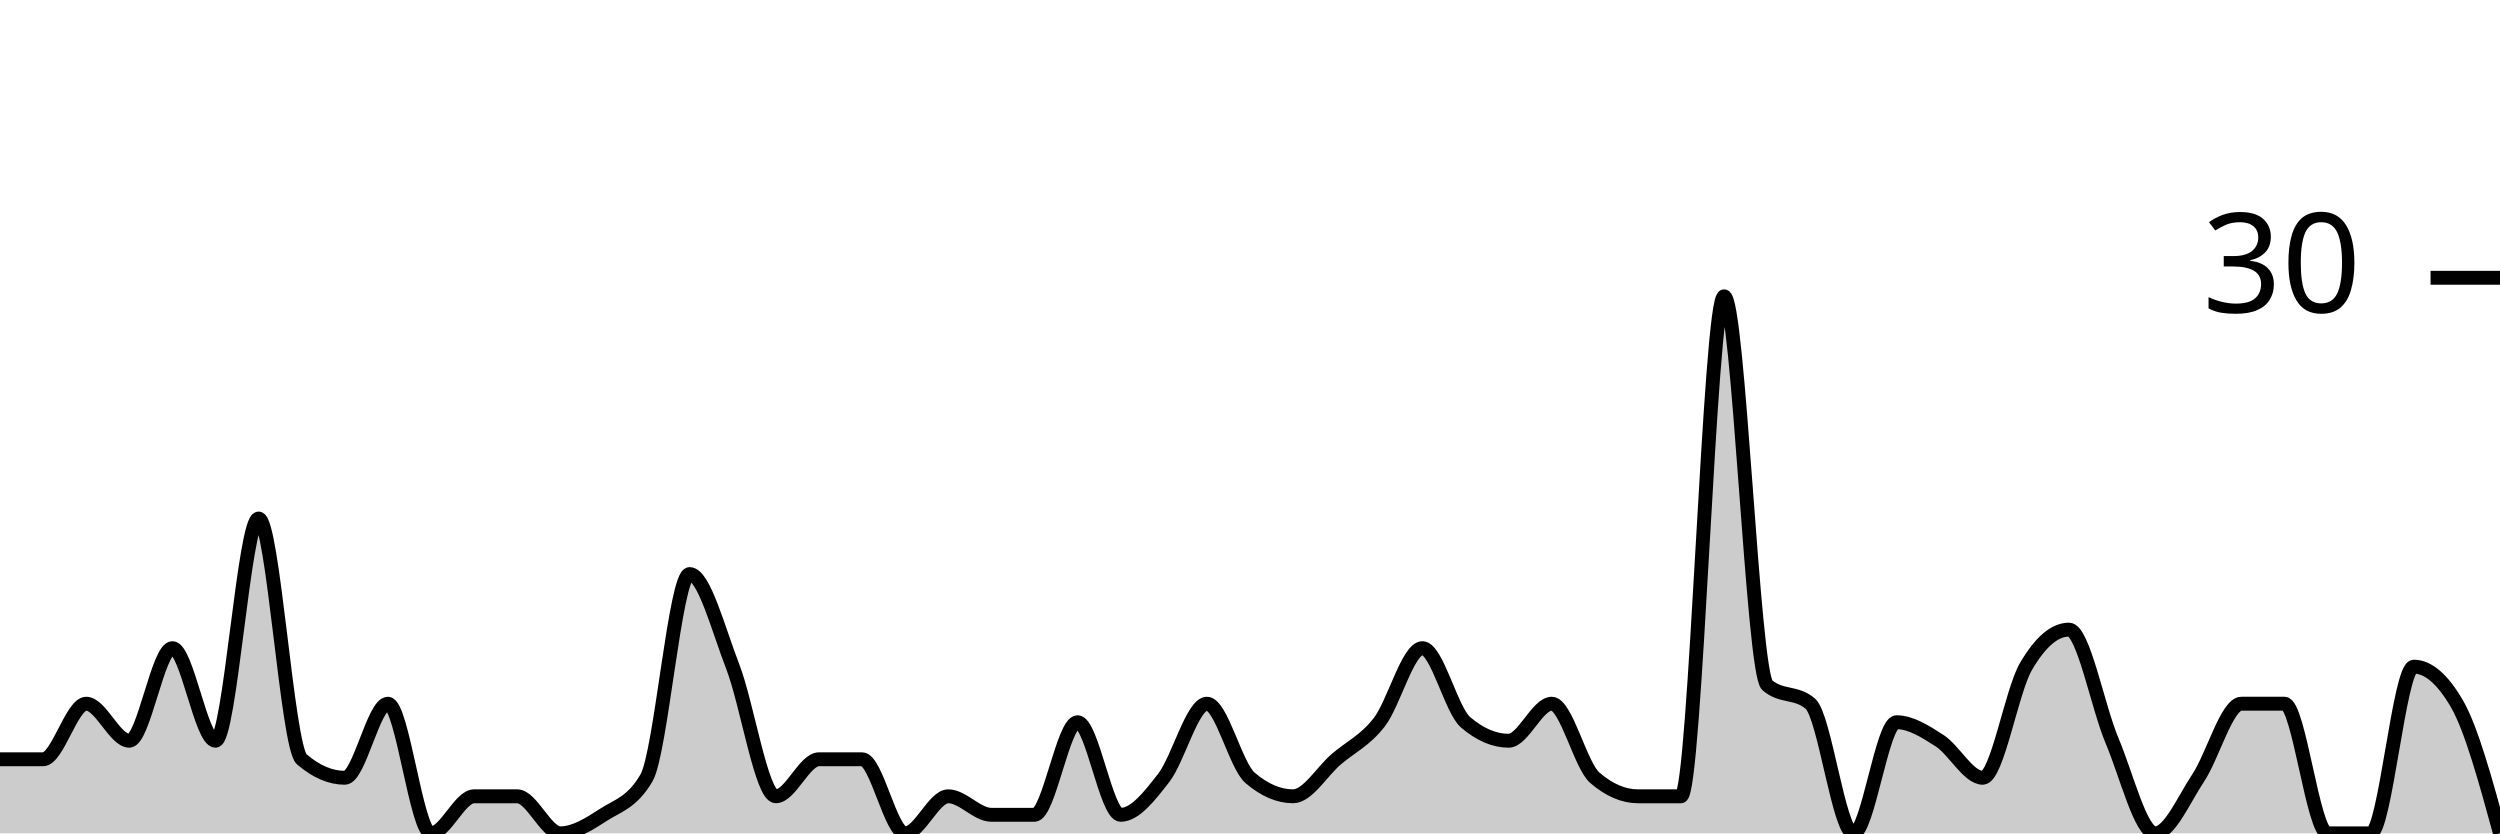
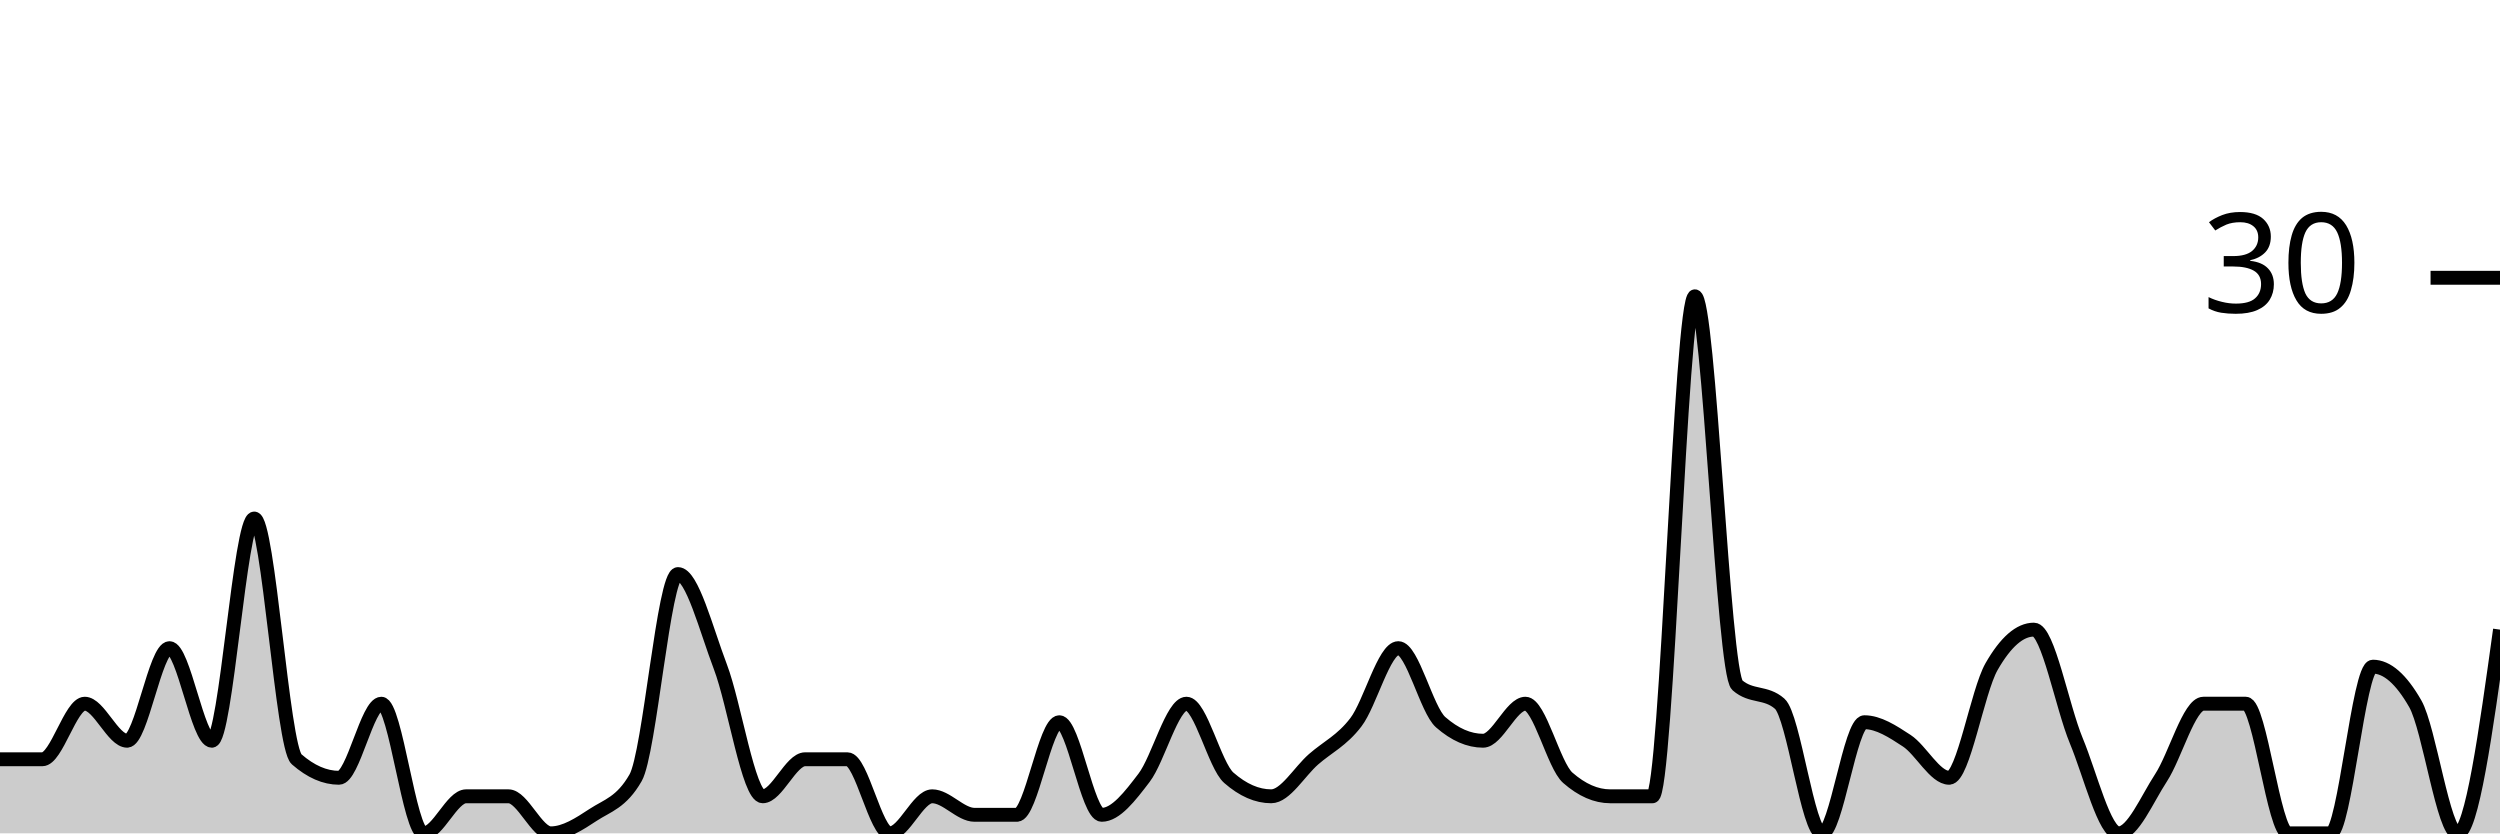
<svg xmlns="http://www.w3.org/2000/svg" viewBox="0 0 180 60">
  <g transform="translate(0,20)">
-     <path class="area" fill="rgba(0, 0, 0, 0.2)" d="M0,34.667C1.034,34.667,2.069,34.667,3.103,34.667C4.138,34.667,5.172,30.667,6.207,30.667C7.241,30.667,8.276,33.333,9.31,33.333C10.345,33.333,11.379,26.667,12.414,26.667C13.448,26.667,14.483,33.333,15.517,33.333C16.552,33.333,17.586,17.333,18.621,17.333C19.655,17.333,20.69,33.778,21.724,34.667C22.759,35.556,23.793,36,24.828,36C25.862,36,26.897,30.667,27.931,30.667C28.966,30.667,30,40,31.034,40C32.069,40,33.103,37.333,34.138,37.333C35.172,37.333,36.207,37.333,37.241,37.333C38.276,37.333,39.31,40,40.345,40C41.379,40,42.414,39.333,43.448,38.667C44.483,38,45.517,37.778,46.552,36C47.586,34.222,48.621,21.333,49.655,21.333C50.69,21.333,51.724,25.333,52.759,28C53.793,30.667,54.828,37.333,55.862,37.333C56.897,37.333,57.931,34.667,58.966,34.667C60,34.667,61.034,34.667,62.069,34.667C63.103,34.667,64.138,40,65.172,40C66.207,40,67.241,37.333,68.276,37.333C69.31,37.333,70.345,38.667,71.379,38.667C72.414,38.667,73.448,38.667,74.483,38.667C75.517,38.667,76.552,32,77.586,32C78.621,32,79.655,38.667,80.69,38.667C81.724,38.667,82.759,37.333,83.793,36C84.828,34.667,85.862,30.667,86.897,30.667C87.931,30.667,88.966,35.111,90,36C91.034,36.889,92.069,37.333,93.103,37.333C94.138,37.333,95.172,35.556,96.207,34.667C97.241,33.778,98.276,33.333,99.31,32C100.345,30.667,101.379,26.667,102.414,26.667C103.448,26.667,104.483,31.111,105.517,32C106.552,32.889,107.586,33.333,108.621,33.333C109.655,33.333,110.69,30.667,111.724,30.667C112.759,30.667,113.793,35.111,114.828,36C115.862,36.889,116.897,37.333,117.931,37.333C118.966,37.333,120,37.333,121.034,37.333C122.069,37.333,123.103,1.333,124.138,1.333C125.172,1.333,126.207,28.444,127.241,29.333C128.276,30.222,129.31,29.778,130.345,30.667C131.379,31.556,132.414,40,133.448,40C134.483,40,135.517,32,136.552,32C137.586,32,138.621,32.667,139.655,33.333C140.69,34,141.724,36,142.759,36C143.793,36,144.828,29.778,145.862,28C146.897,26.222,147.931,25.333,148.966,25.333C150,25.333,151.034,30.889,152.069,33.333C153.103,35.778,154.138,40,155.172,40C156.207,40,157.241,37.556,158.276,36C159.31,34.444,160.345,30.667,161.379,30.667C162.414,30.667,163.448,30.667,164.483,30.667C165.517,30.667,166.552,40,167.586,40C168.621,40,169.655,40,170.69,40C171.724,40,172.759,28,173.793,28C174.828,28,175.862,28.889,176.897,30.667C177.931,32.444,178.966,36.222,180,40L180,40C178.966,40,177.931,40,176.897,40C175.862,40,174.828,40,173.793,40C172.759,40,171.724,40,170.69,40C169.655,40,168.621,40,167.586,40C166.552,40,165.517,40,164.483,40C163.448,40,162.414,40,161.379,40C160.345,40,159.31,40,158.276,40C157.241,40,156.207,40,155.172,40C154.138,40,153.103,40,152.069,40C151.034,40,150,40,148.966,40C147.931,40,146.897,40,145.862,40C144.828,40,143.793,40,142.759,40C141.724,40,140.69,40,139.655,40C138.621,40,137.586,40,136.552,40C135.517,40,134.483,40,133.448,40C132.414,40,131.379,40,130.345,40C129.31,40,128.276,40,127.241,40C126.207,40,125.172,40,124.138,40C123.103,40,122.069,40,121.034,40C120,40,118.966,40,117.931,40C116.897,40,115.862,40,114.828,40C113.793,40,112.759,40,111.724,40C110.69,40,109.655,40,108.621,40C107.586,40,106.552,40,105.517,40C104.483,40,103.448,40,102.414,40C101.379,40,100.345,40,99.31,40C98.276,40,97.241,40,96.207,40C95.172,40,94.138,40,93.103,40C92.069,40,91.034,40,90,40C88.966,40,87.931,40,86.897,40C85.862,40,84.828,40,83.793,40C82.759,40,81.724,40,80.69,40C79.655,40,78.621,40,77.586,40C76.552,40,75.517,40,74.483,40C73.448,40,72.414,40,71.379,40C70.345,40,69.31,40,68.276,40C67.241,40,66.207,40,65.172,40C64.138,40,63.103,40,62.069,40C61.034,40,60,40,58.966,40C57.931,40,56.897,40,55.862,40C54.828,40,53.793,40,52.759,40C51.724,40,50.69,40,49.655,40C48.621,40,47.586,40,46.552,40C45.517,40,44.483,40,43.448,40C42.414,40,41.379,40,40.345,40C39.31,40,38.276,40,37.241,40C36.207,40,35.172,40,34.138,40C33.103,40,32.069,40,31.034,40C30,40,28.966,40,27.931,40C26.897,40,25.862,40,24.828,40C23.793,40,22.759,40,21.724,40C20.69,40,19.655,40,18.621,40C17.586,40,16.552,40,15.517,40C14.483,40,13.448,40,12.414,40C11.379,40,10.345,40,9.31,40C8.276,40,7.241,40,6.207,40C5.172,40,4.138,40,3.103,40C2.069,40,1.034,40,0,40Z" />
-     <path class="line" stroke="black" fill="none" d="M0,34.667C1.034,34.667,2.069,34.667,3.103,34.667C4.138,34.667,5.172,30.667,6.207,30.667C7.241,30.667,8.276,33.333,9.31,33.333C10.345,33.333,11.379,26.667,12.414,26.667C13.448,26.667,14.483,33.333,15.517,33.333C16.552,33.333,17.586,17.333,18.621,17.333C19.655,17.333,20.69,33.778,21.724,34.667C22.759,35.556,23.793,36,24.828,36C25.862,36,26.897,30.667,27.931,30.667C28.966,30.667,30,40,31.034,40C32.069,40,33.103,37.333,34.138,37.333C35.172,37.333,36.207,37.333,37.241,37.333C38.276,37.333,39.31,40,40.345,40C41.379,40,42.414,39.333,43.448,38.667C44.483,38,45.517,37.778,46.552,36C47.586,34.222,48.621,21.333,49.655,21.333C50.69,21.333,51.724,25.333,52.759,28C53.793,30.667,54.828,37.333,55.862,37.333C56.897,37.333,57.931,34.667,58.966,34.667C60,34.667,61.034,34.667,62.069,34.667C63.103,34.667,64.138,40,65.172,40C66.207,40,67.241,37.333,68.276,37.333C69.31,37.333,70.345,38.667,71.379,38.667C72.414,38.667,73.448,38.667,74.483,38.667C75.517,38.667,76.552,32,77.586,32C78.621,32,79.655,38.667,80.69,38.667C81.724,38.667,82.759,37.333,83.793,36C84.828,34.667,85.862,30.667,86.897,30.667C87.931,30.667,88.966,35.111,90,36C91.034,36.889,92.069,37.333,93.103,37.333C94.138,37.333,95.172,35.556,96.207,34.667C97.241,33.778,98.276,33.333,99.31,32C100.345,30.667,101.379,26.667,102.414,26.667C103.448,26.667,104.483,31.111,105.517,32C106.552,32.889,107.586,33.333,108.621,33.333C109.655,33.333,110.69,30.667,111.724,30.667C112.759,30.667,113.793,35.111,114.828,36C115.862,36.889,116.897,37.333,117.931,37.333C118.966,37.333,120,37.333,121.034,37.333C122.069,37.333,123.103,1.333,124.138,1.333C125.172,1.333,126.207,28.444,127.241,29.333C128.276,30.222,129.31,29.778,130.345,30.667C131.379,31.556,132.414,40,133.448,40C134.483,40,135.517,32,136.552,32C137.586,32,138.621,32.667,139.655,33.333C140.69,34,141.724,36,142.759,36C143.793,36,144.828,29.778,145.862,28C146.897,26.222,147.931,25.333,148.966,25.333C150,25.333,151.034,30.889,152.069,33.333C153.103,35.778,154.138,40,155.172,40C156.207,40,157.241,37.556,158.276,36C159.31,34.444,160.345,30.667,161.379,30.667C162.414,30.667,163.448,30.667,164.483,30.667C165.517,30.667,166.552,40,167.586,40C168.621,40,169.655,40,170.69,40C171.724,40,172.759,28,173.793,28C174.828,28,175.862,28.889,176.897,30.667C177.931,32.444,178.966,36.222,180,40" />
+     <path class="area" fill="rgba(0, 0, 0, 0.2)" d="M0,34.667C1.017,34.667,2.034,34.667,3.051,34.667C4.068,34.667,5.085,30.667,6.102,30.667C7.119,30.667,8.136,33.333,9.153,33.333C10.169,33.333,11.186,26.667,12.203,26.667C13.22,26.667,14.237,33.333,15.254,33.333C16.271,33.333,17.288,17.333,18.305,17.333C19.322,17.333,20.339,33.778,21.356,34.667C22.373,35.556,23.39,36,24.407,36C25.424,36,26.441,30.667,27.458,30.667C28.475,30.667,29.492,40,30.508,40C31.525,40,32.542,37.333,33.559,37.333C34.576,37.333,35.593,37.333,36.61,37.333C37.627,37.333,38.644,40,39.661,40C40.678,40,41.695,39.333,42.712,38.667C43.729,38,44.746,37.778,45.763,36C46.78,34.222,47.797,21.333,48.814,21.333C49.831,21.333,50.847,25.333,51.864,28C52.881,30.667,53.898,37.333,54.915,37.333C55.932,37.333,56.949,34.667,57.966,34.667C58.983,34.667,60,34.667,61.017,34.667C62.034,34.667,63.051,40,64.068,40C65.085,40,66.102,37.333,67.119,37.333C68.136,37.333,69.153,38.667,70.169,38.667C71.186,38.667,72.203,38.667,73.22,38.667C74.237,38.667,75.254,32,76.271,32C77.288,32,78.305,38.667,79.322,38.667C80.339,38.667,81.356,37.333,82.373,36C83.39,34.667,84.407,30.667,85.424,30.667C86.441,30.667,87.458,35.111,88.475,36C89.492,36.889,90.508,37.333,91.525,37.333C92.542,37.333,93.559,35.556,94.576,34.667C95.593,33.778,96.61,33.333,97.627,32C98.644,30.667,99.661,26.667,100.678,26.667C101.695,26.667,102.712,31.111,103.729,32C104.746,32.889,105.763,33.333,106.78,33.333C107.797,33.333,108.814,30.667,109.831,30.667C110.847,30.667,111.864,35.111,112.881,36C113.898,36.889,114.915,37.333,115.932,37.333C116.949,37.333,117.966,37.333,118.983,37.333C120,37.333,121.017,1.333,122.034,1.333C123.051,1.333,124.068,28.444,125.085,29.333C126.102,30.222,127.119,29.778,128.136,30.667C129.153,31.556,130.169,40,131.186,40C132.203,40,133.22,32,134.237,32C135.254,32,136.271,32.667,137.288,33.333C138.305,34,139.322,36,140.339,36C141.356,36,142.373,29.778,143.39,28C144.407,26.222,145.424,25.333,146.441,25.333C147.458,25.333,148.475,30.889,149.492,33.333C150.508,35.778,151.525,40,152.542,40C153.559,40,154.576,37.556,155.593,36C156.61,34.444,157.627,30.667,158.644,30.667C159.661,30.667,160.678,30.667,161.695,30.667C162.712,30.667,163.729,40,164.746,40C165.763,40,166.78,40,167.797,40C168.814,40,169.831,28,170.847,28C171.864,28,172.881,28.889,173.898,30.667C174.915,32.444,175.932,40,176.949,40C177.966,40,178.983,32.667,180,25.333L180,40C178.983,40,177.966,40,176.949,40C175.932,40,174.915,40,173.898,40C172.881,40,171.864,40,170.847,40C169.831,40,168.814,40,167.797,40C166.78,40,165.763,40,164.746,40C163.729,40,162.712,40,161.695,40C160.678,40,159.661,40,158.644,40C157.627,40,156.61,40,155.593,40C154.576,40,153.559,40,152.542,40C151.525,40,150.508,40,149.492,40C148.475,40,147.458,40,146.441,40C145.424,40,144.407,40,143.39,40C142.373,40,141.356,40,140.339,40C139.322,40,138.305,40,137.288,40C136.271,40,135.254,40,134.237,40C133.22,40,132.203,40,131.186,40C130.169,40,129.153,40,128.136,40C127.119,40,126.102,40,125.085,40C124.068,40,123.051,40,122.034,40C121.017,40,120,40,118.983,40C117.966,40,116.949,40,115.932,40C114.915,40,113.898,40,112.881,40C111.864,40,110.847,40,109.831,40C108.814,40,107.797,40,106.78,40C105.763,40,104.746,40,103.729,40C102.712,40,101.695,40,100.678,40C99.661,40,98.644,40,97.627,40C96.61,40,95.593,40,94.576,40C93.559,40,92.542,40,91.525,40C90.508,40,89.492,40,88.475,40C87.458,40,86.441,40,85.424,40C84.407,40,83.39,40,82.373,40C81.356,40,80.339,40,79.322,40C78.305,40,77.288,40,76.271,40C75.254,40,74.237,40,73.22,40C72.203,40,71.186,40,70.169,40C69.153,40,68.136,40,67.119,40C66.102,40,65.085,40,64.068,40C63.051,40,62.034,40,61.017,40C60,40,58.983,40,57.966,40C56.949,40,55.932,40,54.915,40C53.898,40,52.881,40,51.864,40C50.847,40,49.831,40,48.814,40C47.797,40,46.78,40,45.763,40C44.746,40,43.729,40,42.712,40C41.695,40,40.678,40,39.661,40C38.644,40,37.627,40,36.61,40C35.593,40,34.576,40,33.559,40C32.542,40,31.525,40,30.508,40C29.492,40,28.475,40,27.458,40C26.441,40,25.424,40,24.407,40C23.39,40,22.373,40,21.356,40C20.339,40,19.322,40,18.305,40C17.288,40,16.271,40,15.254,40C14.237,40,13.22,40,12.203,40C11.186,40,10.169,40,9.153,40C8.136,40,7.119,40,6.102,40C5.085,40,4.068,40,3.051,40C2.034,40,1.017,40,0,40Z" />
+     <path class="line" stroke="black" fill="none" d="M0,34.667C1.017,34.667,2.034,34.667,3.051,34.667C4.068,34.667,5.085,30.667,6.102,30.667C7.119,30.667,8.136,33.333,9.153,33.333C10.169,33.333,11.186,26.667,12.203,26.667C13.22,26.667,14.237,33.333,15.254,33.333C16.271,33.333,17.288,17.333,18.305,17.333C19.322,17.333,20.339,33.778,21.356,34.667C22.373,35.556,23.39,36,24.407,36C25.424,36,26.441,30.667,27.458,30.667C28.475,30.667,29.492,40,30.508,40C31.525,40,32.542,37.333,33.559,37.333C34.576,37.333,35.593,37.333,36.61,37.333C37.627,37.333,38.644,40,39.661,40C40.678,40,41.695,39.333,42.712,38.667C43.729,38,44.746,37.778,45.763,36C46.78,34.222,47.797,21.333,48.814,21.333C49.831,21.333,50.847,25.333,51.864,28C52.881,30.667,53.898,37.333,54.915,37.333C55.932,37.333,56.949,34.667,57.966,34.667C58.983,34.667,60,34.667,61.017,34.667C62.034,34.667,63.051,40,64.068,40C65.085,40,66.102,37.333,67.119,37.333C68.136,37.333,69.153,38.667,70.169,38.667C71.186,38.667,72.203,38.667,73.22,38.667C74.237,38.667,75.254,32,76.271,32C77.288,32,78.305,38.667,79.322,38.667C80.339,38.667,81.356,37.333,82.373,36C83.39,34.667,84.407,30.667,85.424,30.667C86.441,30.667,87.458,35.111,88.475,36C89.492,36.889,90.508,37.333,91.525,37.333C92.542,37.333,93.559,35.556,94.576,34.667C95.593,33.778,96.61,33.333,97.627,32C98.644,30.667,99.661,26.667,100.678,26.667C101.695,26.667,102.712,31.111,103.729,32C104.746,32.889,105.763,33.333,106.78,33.333C107.797,33.333,108.814,30.667,109.831,30.667C110.847,30.667,111.864,35.111,112.881,36C113.898,36.889,114.915,37.333,115.932,37.333C116.949,37.333,117.966,37.333,118.983,37.333C120,37.333,121.017,1.333,122.034,1.333C123.051,1.333,124.068,28.444,125.085,29.333C126.102,30.222,127.119,29.778,128.136,30.667C129.153,31.556,130.169,40,131.186,40C132.203,40,133.22,32,134.237,32C135.254,32,136.271,32.667,137.288,33.333C138.305,34,139.322,36,140.339,36C141.356,36,142.373,29.778,143.39,28C144.407,26.222,145.424,25.333,146.441,25.333C147.458,25.333,148.475,30.889,149.492,33.333C150.508,35.778,151.525,40,152.542,40C153.559,40,154.576,37.556,155.593,36C156.61,34.444,157.627,30.667,158.644,30.667C159.661,30.667,160.678,30.667,161.695,30.667C162.712,30.667,163.729,40,164.746,40C165.763,40,166.78,40,167.797,40C168.814,40,169.831,28,170.847,28C171.864,28,172.881,28.889,173.898,30.667C174.915,32.444,175.932,40,176.949,40C177.966,40,178.983,32.667,180,25.333" />
    <path class="axis-ceiling" stroke-width="1" stroke="black" fill="none" d="M175,0L180,0" />
    <text class="axis-ceiling-label" font-family="sans-serif" text-anchor="end" font-size="10px" x="170" y="2.5">30</text>
  </g>
</svg>
